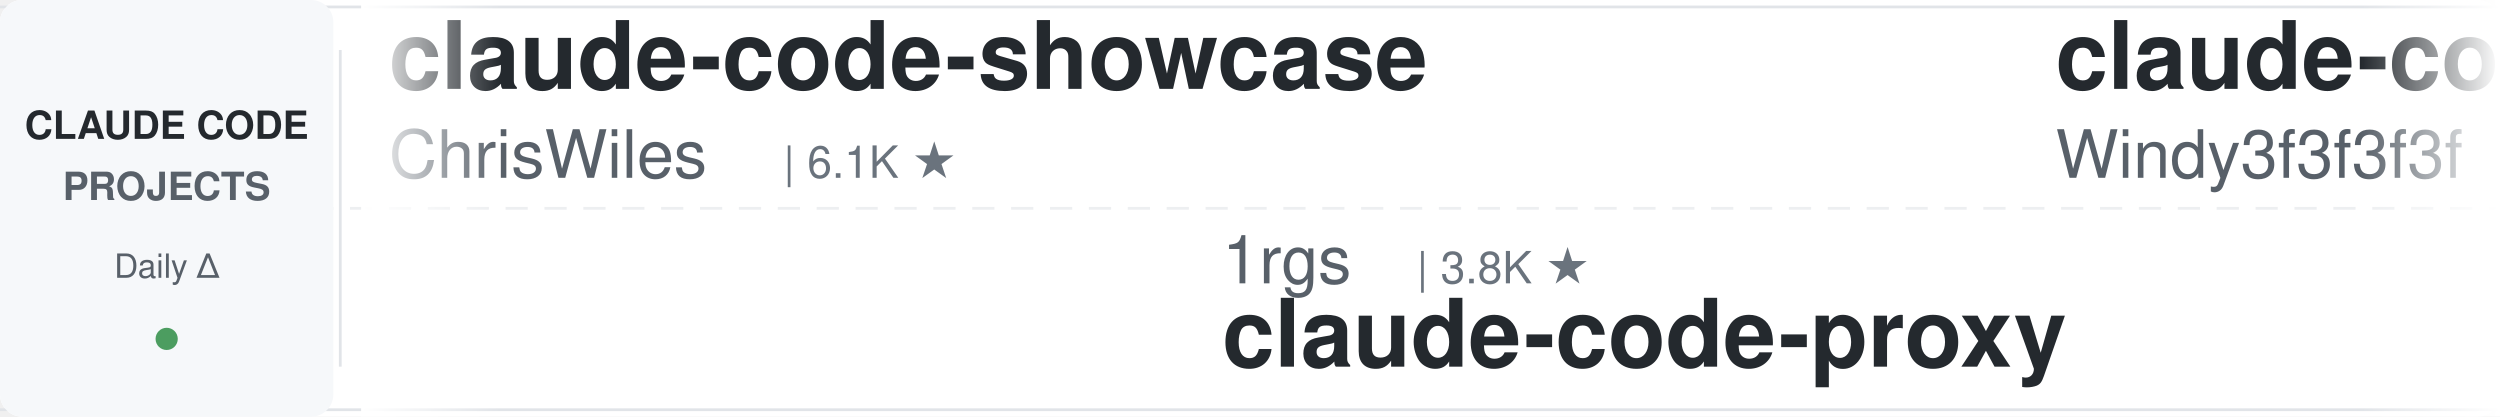
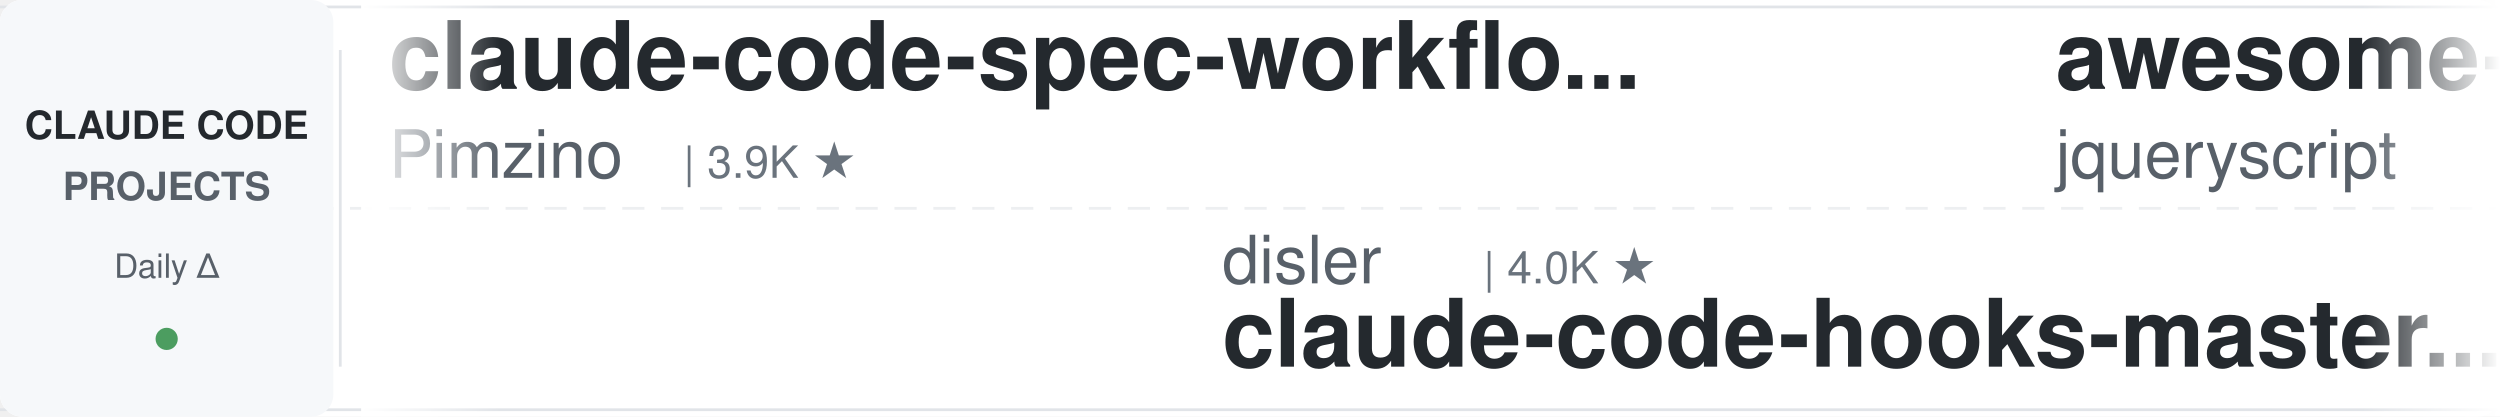
<svg xmlns="http://www.w3.org/2000/svg" width="900" height="150">
  <defs>
    <linearGradient id="leftFade" x1="0%" y1="0%" x2="100%" y2="0%">
      <stop offset="0%" style="stop-color:#ffffff;stop-opacity:1" />
      <stop offset="100%" style="stop-color:#ffffff;stop-opacity:0" />
    </linearGradient>
    <linearGradient id="rightFade" x1="0%" y1="0%" x2="100%" y2="0%">
      <stop offset="0%" style="stop-color:#ffffff;stop-opacity:0" />
      <stop offset="100%" style="stop-color:#ffffff;stop-opacity:1" />
    </linearGradient>
  </defs>
  <rect width="900" height="150" fill="#ffffff" rx="8" />
  <rect x="0" y="2" width="900" height="1" fill="#e1e4e8" />
  <rect x="0" y="147" width="900" height="1" fill="#e1e4e8" />
  <line x1="0" y1="75" x2="900" y2="75" stroke="#e1e4e8" stroke-width="1" stroke-dasharray="8 6" opacity="0.6" />
  <rect x="0" y="0" width="120" height="150" fill="#f6f8fa" rx="8" />
  <text x="60" y="50" font-family="-apple-system, BlinkMacSystemFont, 'Segoe UI', Helvetica, Arial, sans-serif" font-size="14" font-weight="600" fill="#24292e" text-anchor="middle">CLAUDE CODE</text>
  <text x="60" y="72" font-family="-apple-system, BlinkMacSystemFont, 'Segoe UI', Helvetica, Arial, sans-serif" font-size="14" font-weight="600" fill="#586069" text-anchor="middle">PROJECTS</text>
  <text x="60" y="100" font-family="-apple-system, BlinkMacSystemFont, 'Segoe UI', Helvetica, Arial, sans-serif" font-size="12" font-weight="500" fill="#586069" text-anchor="middle">Daily Δ</text>
  <circle cx="60" cy="122" r="4" fill="#22863a" opacity="0.8" />
  <rect x="122" y="18" width="1" height="114" fill="#e1e4e8" />
  <clipPath id="tickerClip">
    <rect x="130" y="0" width="770" height="150" />
  </clipPath>
  <g clip-path="url(#tickerClip)">
    <g id="tickerItems">
      <animateTransform attributeName="transform" attributeType="XML" type="translate" from="0 0" to="-3000 0" dur="54s" repeatCount="indefinite" />
      <g transform="translate(0, 0)">
-         <text x="140" y="32" font-family="-apple-system, BlinkMacSystemFont, 'Segoe UI', Helvetica, Arial, sans-serif" font-size="34" font-weight="600" fill="#24292e">claude-code-showcase</text>
-         <text x="140" y="64" font-family="-apple-system, BlinkMacSystemFont, 'Segoe UI', Helvetica, Arial, sans-serif" font-size="24" font-weight="400" fill="#586069">ChrisWiles</text>
-         <text x="282" y="64" font-family="-apple-system, BlinkMacSystemFont, 'Segoe UI', Helvetica, Arial, sans-serif" font-size="16" font-weight="500" fill="#6a737d">| 6.1K ★</text>
+         <text x="140" y="32" font-family="-apple-system, BlinkMacSystemFont, 'Segoe UI', Helvetica, Arial, sans-serif" font-size="34" font-weight="600" fill="#24292e">claude-code-spec-workflo...</text>
+         <text x="140" y="64" font-family="-apple-system, BlinkMacSystemFont, 'Segoe UI', Helvetica, Arial, sans-serif" font-size="24" font-weight="400" fill="#586069">Pimzino</text>
+         <text x="246" y="64" font-family="-apple-system, BlinkMacSystemFont, 'Segoe UI', Helvetica, Arial, sans-serif" font-size="16" font-weight="500" fill="#6a737d">| 3.9K ★</text>
      </g>
      <g transform="translate(300, 0)">
-         <text x="140" y="102" font-family="-apple-system, BlinkMacSystemFont, 'Segoe UI', Helvetica, Arial, sans-serif" font-size="24" font-weight="400" fill="#586069">1rgs</text>
-         <text x="210" y="102" font-family="-apple-system, BlinkMacSystemFont, 'Segoe UI', Helvetica, Arial, sans-serif" font-size="16" font-weight="500" fill="#6a737d">| 3.8K ★</text>
-         <text x="140" y="132" font-family="-apple-system, BlinkMacSystemFont, 'Segoe UI', Helvetica, Arial, sans-serif" font-size="34" font-weight="600" fill="#24292e">claude-code-proxy</text>
+         <text x="140" y="102" font-family="-apple-system, BlinkMacSystemFont, 'Segoe UI', Helvetica, Arial, sans-serif" font-size="24" font-weight="400" fill="#586069">disler</text>
+         <text x="234" y="102" font-family="-apple-system, BlinkMacSystemFont, 'Segoe UI', Helvetica, Arial, sans-serif" font-size="16" font-weight="500" fill="#6a737d">| 4.0K ★</text>
+         <text x="140" y="132" font-family="-apple-system, BlinkMacSystemFont, 'Segoe UI', Helvetica, Arial, sans-serif" font-size="34" font-weight="600" fill="#24292e">claude-code-hooks-master...</text>
      </g>
      <g transform="translate(600, 0)">
-         <text x="140" y="32" font-family="-apple-system, BlinkMacSystemFont, 'Segoe UI', Helvetica, Arial, sans-serif" font-size="34" font-weight="600" fill="#24292e">claude-code-from-scratch</text>
-         <text x="140" y="64" font-family="-apple-system, BlinkMacSystemFont, 'Segoe UI', Helvetica, Arial, sans-serif" font-size="24" font-weight="400" fill="#586069">Windy3f3f3f3f</text>
-         <text x="318" y="64" font-family="-apple-system, BlinkMacSystemFont, 'Segoe UI', Helvetica, Arial, sans-serif" font-size="16" font-weight="500" fill="#6a737d">| 2.8K ★</text>
+         <text x="140" y="32" font-family="-apple-system, BlinkMacSystemFont, 'Segoe UI', Helvetica, Arial, sans-serif" font-size="34" font-weight="600" fill="#24292e">awesome-claude-code</text>
+         <text x="140" y="64" font-family="-apple-system, BlinkMacSystemFont, 'Segoe UI', Helvetica, Arial, sans-serif" font-size="24" font-weight="400" fill="#586069">jqueryscript</text>
+         <text x="306" y="64" font-family="-apple-system, BlinkMacSystemFont, 'Segoe UI', Helvetica, Arial, sans-serif" font-size="16" font-weight="500" fill="#6a737d">| 553 ★</text>
      </g>
      <g transform="translate(900, 0)">
-         <text x="140" y="102" font-family="-apple-system, BlinkMacSystemFont, 'Segoe UI', Helvetica, Arial, sans-serif" font-size="24" font-weight="400" fill="#586069">kodu-ai</text>
-         <text x="246" y="102" font-family="-apple-system, BlinkMacSystemFont, 'Segoe UI', Helvetica, Arial, sans-serif" font-size="16" font-weight="500" fill="#6a737d">| 5.2K ★</text>
-         <text x="140" y="132" font-family="-apple-system, BlinkMacSystemFont, 'Segoe UI', Helvetica, Arial, sans-serif" font-size="34" font-weight="600" fill="#24292e">claude-coder</text>
+         <text x="140" y="102" font-family="-apple-system, BlinkMacSystemFont, 'Segoe UI', Helvetica, Arial, sans-serif" font-size="24" font-weight="400" fill="#586069">Chachamaru127</text>
+         <text x="318" y="102" font-family="-apple-system, BlinkMacSystemFont, 'Segoe UI', Helvetica, Arial, sans-serif" font-size="16" font-weight="500" fill="#6a737d">| 3.2K ★</text>
+         <text x="140" y="132" font-family="-apple-system, BlinkMacSystemFont, 'Segoe UI', Helvetica, Arial, sans-serif" font-size="34" font-weight="600" fill="#24292e">claude-code-harness</text>
      </g>
      <g transform="translate(1200, 0)">
-         <text x="140" y="32" font-family="-apple-system, BlinkMacSystemFont, 'Segoe UI', Helvetica, Arial, sans-serif" font-size="34" font-weight="600" fill="#24292e">claude-code-from-source</text>
-         <text x="140" y="64" font-family="-apple-system, BlinkMacSystemFont, 'Segoe UI', Helvetica, Arial, sans-serif" font-size="24" font-weight="400" fill="#586069">alejandrobalderas</text>
-         <text x="366" y="64" font-family="-apple-system, BlinkMacSystemFont, 'Segoe UI', Helvetica, Arial, sans-serif" font-size="16" font-weight="500" fill="#6a737d">| 3.0K ★</text>
+         <text x="140" y="32" font-family="-apple-system, BlinkMacSystemFont, 'Segoe UI', Helvetica, Arial, sans-serif" font-size="34" font-weight="600" fill="#24292e">ECC</text>
+         <text x="140" y="64" font-family="-apple-system, BlinkMacSystemFont, 'Segoe UI', Helvetica, Arial, sans-serif" font-size="24" font-weight="400" fill="#586069">affaan-m</text>
+         <text x="258" y="64" font-family="-apple-system, BlinkMacSystemFont, 'Segoe UI', Helvetica, Arial, sans-serif" font-size="16" font-weight="500" fill="#6a737d">| 304.5K ★</text>
      </g>
      <g transform="translate(1500, 0)">
-         <text x="140" y="102" font-family="-apple-system, BlinkMacSystemFont, 'Segoe UI', Helvetica, Arial, sans-serif" font-size="24" font-weight="400" fill="#586069">frankbria</text>
-         <text x="270" y="102" font-family="-apple-system, BlinkMacSystemFont, 'Segoe UI', Helvetica, Arial, sans-serif" font-size="16" font-weight="500" fill="#6a737d">| 9.7K ★</text>
-         <text x="140" y="132" font-family="-apple-system, BlinkMacSystemFont, 'Segoe UI', Helvetica, Arial, sans-serif" font-size="34" font-weight="600" fill="#24292e">ralph-claude-code</text>
+         <text x="140" y="102" font-family="-apple-system, BlinkMacSystemFont, 'Segoe UI', Helvetica, Arial, sans-serif" font-size="24" font-weight="400" fill="#586069">ponponon</text>
+         <text x="258" y="102" font-family="-apple-system, BlinkMacSystemFont, 'Segoe UI', Helvetica, Arial, sans-serif" font-size="16" font-weight="500" fill="#6a737d">| 2.3K ★</text>
+         <text x="140" y="132" font-family="-apple-system, BlinkMacSystemFont, 'Segoe UI', Helvetica, Arial, sans-serif" font-size="34" font-weight="600" fill="#24292e">claude_code_src</text>
      </g>
      <g transform="translate(1800, 0)">
-         <text x="140" y="32" font-family="-apple-system, BlinkMacSystemFont, 'Segoe UI', Helvetica, Arial, sans-serif" font-size="34" font-weight="600" fill="#24292e">claude-code-hooks-master...</text>
-         <text x="140" y="64" font-family="-apple-system, BlinkMacSystemFont, 'Segoe UI', Helvetica, Arial, sans-serif" font-size="24" font-weight="400" fill="#586069">disler</text>
-         <text x="234" y="64" font-family="-apple-system, BlinkMacSystemFont, 'Segoe UI', Helvetica, Arial, sans-serif" font-size="16" font-weight="500" fill="#6a737d">| 4.0K ★</text>
+         <text x="140" y="32" font-family="-apple-system, BlinkMacSystemFont, 'Segoe UI', Helvetica, Arial, sans-serif" font-size="34" font-weight="600" fill="#24292e">awesome-claude-code-plug...</text>
+         <text x="140" y="64" font-family="-apple-system, BlinkMacSystemFont, 'Segoe UI', Helvetica, Arial, sans-serif" font-size="24" font-weight="400" fill="#586069">ccplugins</text>
+         <text x="270" y="64" font-family="-apple-system, BlinkMacSystemFont, 'Segoe UI', Helvetica, Arial, sans-serif" font-size="16" font-weight="500" fill="#6a737d">| 1.0K ★</text>
      </g>
      <g transform="translate(2100, 0)">
-         <text x="140" y="102" font-family="-apple-system, BlinkMacSystemFont, 'Segoe UI', Helvetica, Arial, sans-serif" font-size="24" font-weight="400" fill="#586069">Donchitos</text>
-         <text x="270" y="102" font-family="-apple-system, BlinkMacSystemFont, 'Segoe UI', Helvetica, Arial, sans-serif" font-size="16" font-weight="500" fill="#6a737d">| 39.7K ★</text>
-         <text x="140" y="132" font-family="-apple-system, BlinkMacSystemFont, 'Segoe UI', Helvetica, Arial, sans-serif" font-size="34" font-weight="600" fill="#24292e">Claude-Code-Game-Studios</text>
+         <text x="140" y="102" font-family="-apple-system, BlinkMacSystemFont, 'Segoe UI', Helvetica, Arial, sans-serif" font-size="24" font-weight="400" fill="#586069">Windy3f3f3f3f</text>
+         <text x="318" y="102" font-family="-apple-system, BlinkMacSystemFont, 'Segoe UI', Helvetica, Arial, sans-serif" font-size="16" font-weight="500" fill="#6a737d">| 3.8K ★</text>
+         <text x="140" y="132" font-family="-apple-system, BlinkMacSystemFont, 'Segoe UI', Helvetica, Arial, sans-serif" font-size="34" font-weight="600" fill="#24292e">how-claude-code-works</text>
      </g>
      <g transform="translate(2400, 0)">
-         <text x="140" y="32" font-family="-apple-system, BlinkMacSystemFont, 'Segoe UI', Helvetica, Arial, sans-serif" font-size="34" font-weight="600" fill="#24292e">claude-code-rev</text>
-         <text x="140" y="64" font-family="-apple-system, BlinkMacSystemFont, 'Segoe UI', Helvetica, Arial, sans-serif" font-size="24" font-weight="400" fill="#586069">oboard</text>
-         <text x="234" y="64" font-family="-apple-system, BlinkMacSystemFont, 'Segoe UI', Helvetica, Arial, sans-serif" font-size="16" font-weight="500" fill="#6a737d">| 3.3K ★</text>
+         <text x="140" y="32" font-family="-apple-system, BlinkMacSystemFont, 'Segoe UI', Helvetica, Arial, sans-serif" font-size="34" font-weight="600" fill="#24292e">Claude-Code-Game-Studios</text>
+         <text x="140" y="64" font-family="-apple-system, BlinkMacSystemFont, 'Segoe UI', Helvetica, Arial, sans-serif" font-size="24" font-weight="400" fill="#586069">Donchitos</text>
+         <text x="270" y="64" font-family="-apple-system, BlinkMacSystemFont, 'Segoe UI', Helvetica, Arial, sans-serif" font-size="16" font-weight="500" fill="#6a737d">| 39.8K ★</text>
      </g>
      <g transform="translate(2700, 0)">
-         <text x="140" y="102" font-family="-apple-system, BlinkMacSystemFont, 'Segoe UI', Helvetica, Arial, sans-serif" font-size="24" font-weight="400" fill="#586069">hangsman</text>
-         <text x="258" y="102" font-family="-apple-system, BlinkMacSystemFont, 'Segoe UI', Helvetica, Arial, sans-serif" font-size="16" font-weight="500" fill="#6a737d">| 799 ★</text>
-         <text x="140" y="132" font-family="-apple-system, BlinkMacSystemFont, 'Segoe UI', Helvetica, Arial, sans-serif" font-size="34" font-weight="600" fill="#24292e">claude-code-source</text>
+         <text x="140" y="102" font-family="-apple-system, BlinkMacSystemFont, 'Segoe UI', Helvetica, Arial, sans-serif" font-size="24" font-weight="400" fill="#586069">huangserva</text>
+         <text x="282" y="102" font-family="-apple-system, BlinkMacSystemFont, 'Segoe UI', Helvetica, Arial, sans-serif" font-size="16" font-weight="500" fill="#6a737d">| 632 ★</text>
+         <text x="140" y="132" font-family="-apple-system, BlinkMacSystemFont, 'Segoe UI', Helvetica, Arial, sans-serif" font-size="34" font-weight="600" fill="#24292e">claude-code-cli</text>
      </g>
      <g transform="translate(3000, 0)">
-         <text x="140" y="32" font-family="-apple-system, BlinkMacSystemFont, 'Segoe UI', Helvetica, Arial, sans-serif" font-size="34" font-weight="600" fill="#24292e">claude-code-showcase</text>
-         <text x="140" y="64" font-family="-apple-system, BlinkMacSystemFont, 'Segoe UI', Helvetica, Arial, sans-serif" font-size="24" font-weight="400" fill="#586069">ChrisWiles</text>
-         <text x="282" y="64" font-family="-apple-system, BlinkMacSystemFont, 'Segoe UI', Helvetica, Arial, sans-serif" font-size="16" font-weight="500" fill="#6a737d">| 6.1K ★</text>
+         <text x="140" y="32" font-family="-apple-system, BlinkMacSystemFont, 'Segoe UI', Helvetica, Arial, sans-serif" font-size="34" font-weight="600" fill="#24292e">claude-code-spec-workflo...</text>
+         <text x="140" y="64" font-family="-apple-system, BlinkMacSystemFont, 'Segoe UI', Helvetica, Arial, sans-serif" font-size="24" font-weight="400" fill="#586069">Pimzino</text>
+         <text x="246" y="64" font-family="-apple-system, BlinkMacSystemFont, 'Segoe UI', Helvetica, Arial, sans-serif" font-size="16" font-weight="500" fill="#6a737d">| 3.9K ★</text>
      </g>
      <g transform="translate(3300, 0)">
-         <text x="140" y="102" font-family="-apple-system, BlinkMacSystemFont, 'Segoe UI', Helvetica, Arial, sans-serif" font-size="24" font-weight="400" fill="#586069">1rgs</text>
-         <text x="210" y="102" font-family="-apple-system, BlinkMacSystemFont, 'Segoe UI', Helvetica, Arial, sans-serif" font-size="16" font-weight="500" fill="#6a737d">| 3.8K ★</text>
-         <text x="140" y="132" font-family="-apple-system, BlinkMacSystemFont, 'Segoe UI', Helvetica, Arial, sans-serif" font-size="34" font-weight="600" fill="#24292e">claude-code-proxy</text>
+         <text x="140" y="102" font-family="-apple-system, BlinkMacSystemFont, 'Segoe UI', Helvetica, Arial, sans-serif" font-size="24" font-weight="400" fill="#586069">disler</text>
+         <text x="234" y="102" font-family="-apple-system, BlinkMacSystemFont, 'Segoe UI', Helvetica, Arial, sans-serif" font-size="16" font-weight="500" fill="#6a737d">| 4.0K ★</text>
+         <text x="140" y="132" font-family="-apple-system, BlinkMacSystemFont, 'Segoe UI', Helvetica, Arial, sans-serif" font-size="34" font-weight="600" fill="#24292e">claude-code-hooks-master...</text>
      </g>
      <g transform="translate(3600, 0)">
-         <text x="140" y="32" font-family="-apple-system, BlinkMacSystemFont, 'Segoe UI', Helvetica, Arial, sans-serif" font-size="34" font-weight="600" fill="#24292e">claude-code-from-scratch</text>
-         <text x="140" y="64" font-family="-apple-system, BlinkMacSystemFont, 'Segoe UI', Helvetica, Arial, sans-serif" font-size="24" font-weight="400" fill="#586069">Windy3f3f3f3f</text>
-         <text x="318" y="64" font-family="-apple-system, BlinkMacSystemFont, 'Segoe UI', Helvetica, Arial, sans-serif" font-size="16" font-weight="500" fill="#6a737d">| 2.8K ★</text>
+         <text x="140" y="32" font-family="-apple-system, BlinkMacSystemFont, 'Segoe UI', Helvetica, Arial, sans-serif" font-size="34" font-weight="600" fill="#24292e">awesome-claude-code</text>
+         <text x="140" y="64" font-family="-apple-system, BlinkMacSystemFont, 'Segoe UI', Helvetica, Arial, sans-serif" font-size="24" font-weight="400" fill="#586069">jqueryscript</text>
+         <text x="306" y="64" font-family="-apple-system, BlinkMacSystemFont, 'Segoe UI', Helvetica, Arial, sans-serif" font-size="16" font-weight="500" fill="#6a737d">| 553 ★</text>
      </g>
      <g transform="translate(3900, 0)">
-         <text x="140" y="102" font-family="-apple-system, BlinkMacSystemFont, 'Segoe UI', Helvetica, Arial, sans-serif" font-size="24" font-weight="400" fill="#586069">kodu-ai</text>
-         <text x="246" y="102" font-family="-apple-system, BlinkMacSystemFont, 'Segoe UI', Helvetica, Arial, sans-serif" font-size="16" font-weight="500" fill="#6a737d">| 5.2K ★</text>
-         <text x="140" y="132" font-family="-apple-system, BlinkMacSystemFont, 'Segoe UI', Helvetica, Arial, sans-serif" font-size="34" font-weight="600" fill="#24292e">claude-coder</text>
+         <text x="140" y="102" font-family="-apple-system, BlinkMacSystemFont, 'Segoe UI', Helvetica, Arial, sans-serif" font-size="24" font-weight="400" fill="#586069">Chachamaru127</text>
+         <text x="318" y="102" font-family="-apple-system, BlinkMacSystemFont, 'Segoe UI', Helvetica, Arial, sans-serif" font-size="16" font-weight="500" fill="#6a737d">| 3.2K ★</text>
+         <text x="140" y="132" font-family="-apple-system, BlinkMacSystemFont, 'Segoe UI', Helvetica, Arial, sans-serif" font-size="34" font-weight="600" fill="#24292e">claude-code-harness</text>
      </g>
    </g>
  </g>
  <rect x="130" y="0" width="50" height="150" fill="url(#leftFade)" />
  <rect x="850" y="0" width="50" height="150" fill="url(#rightFade)" />
</svg>
